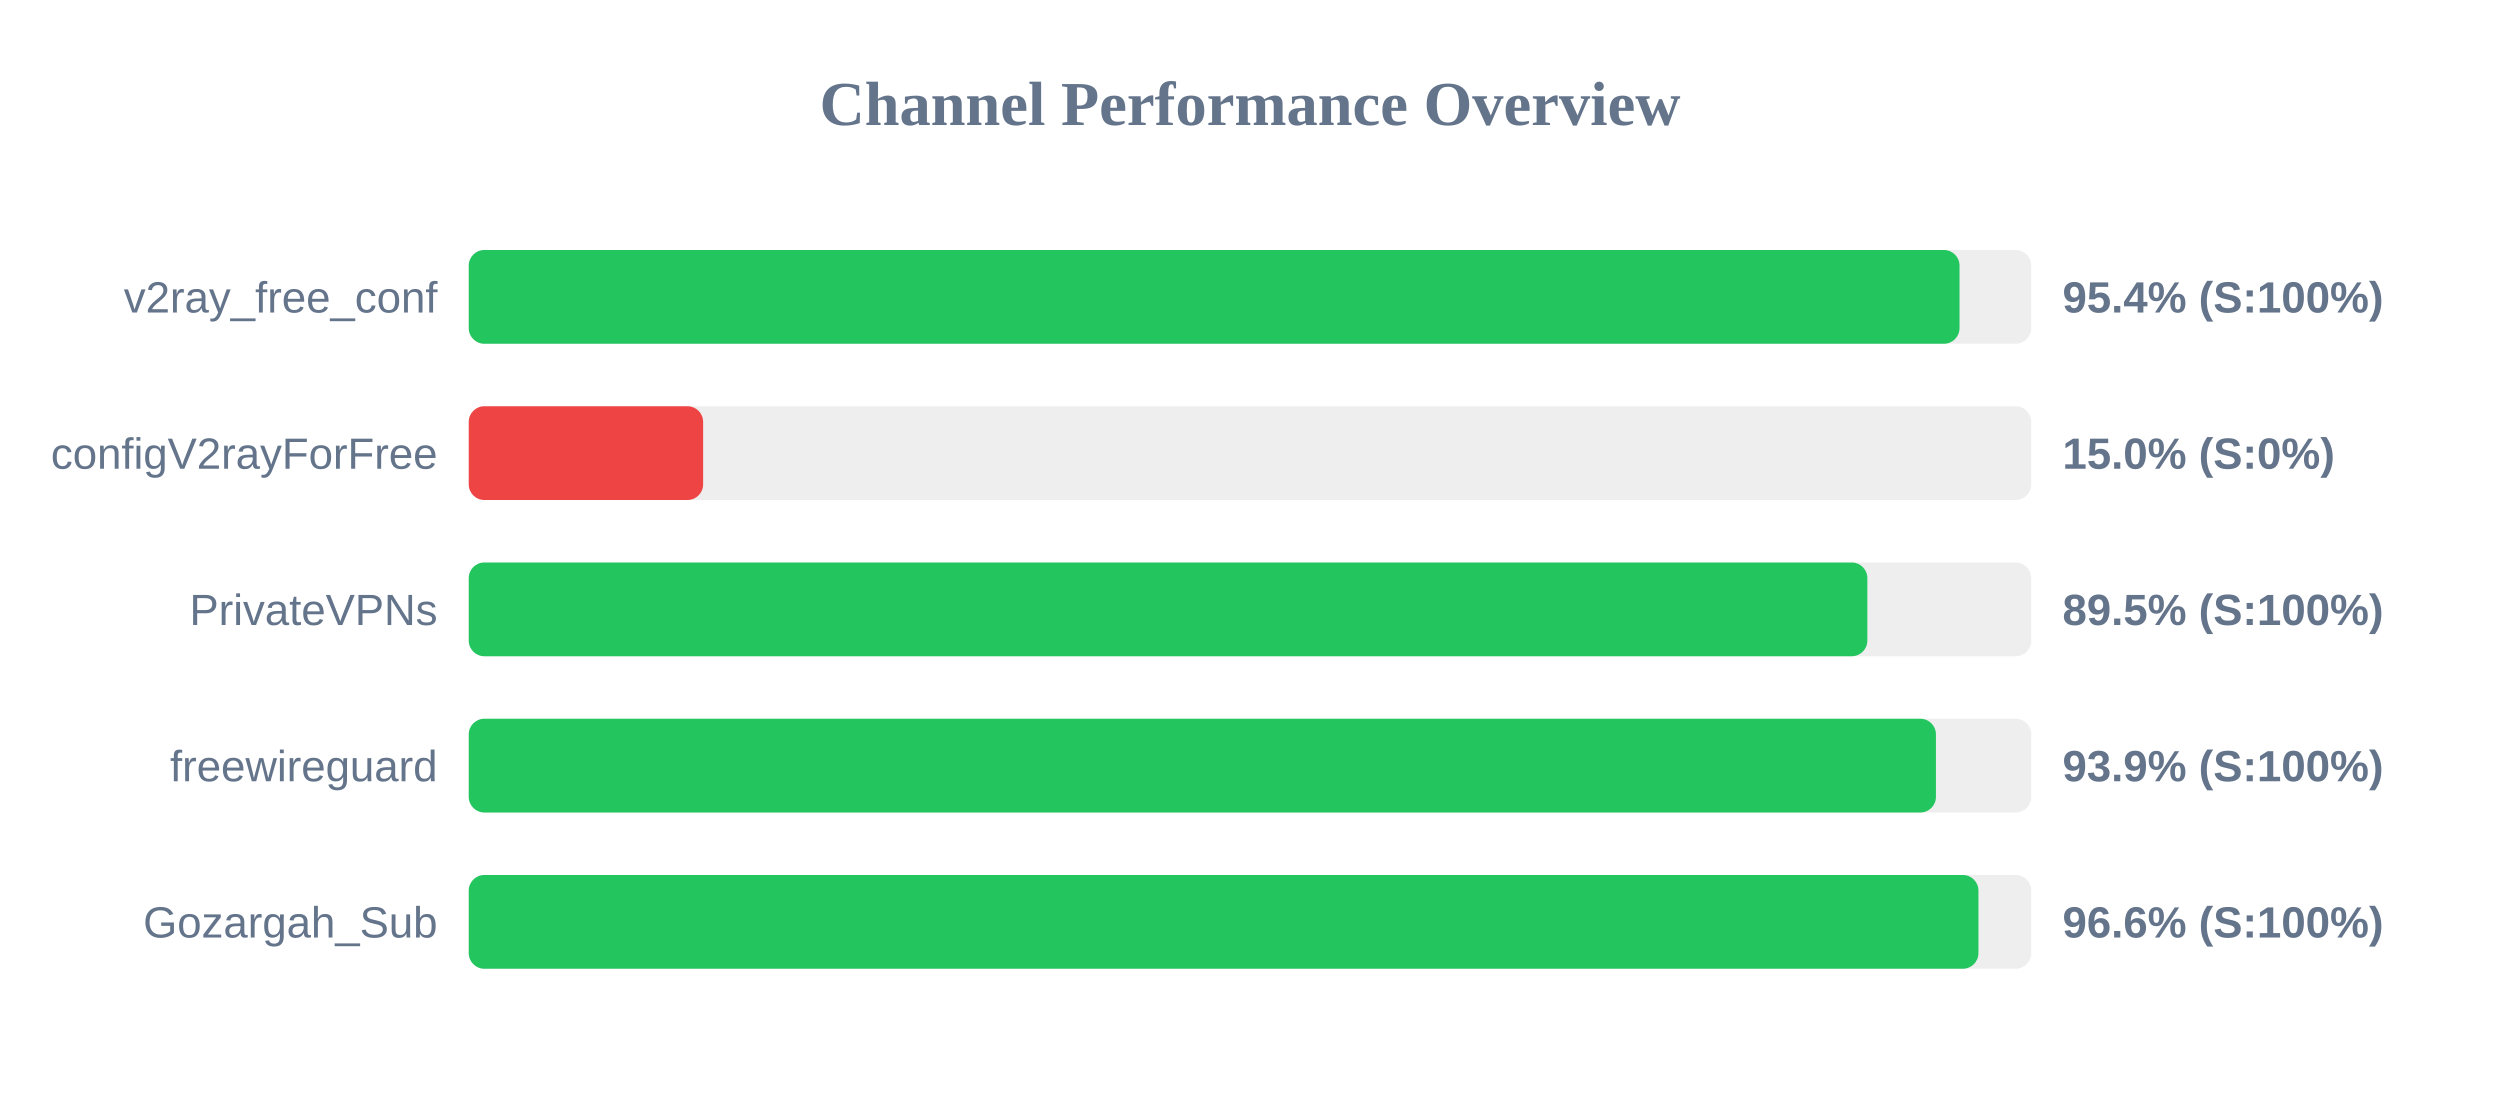
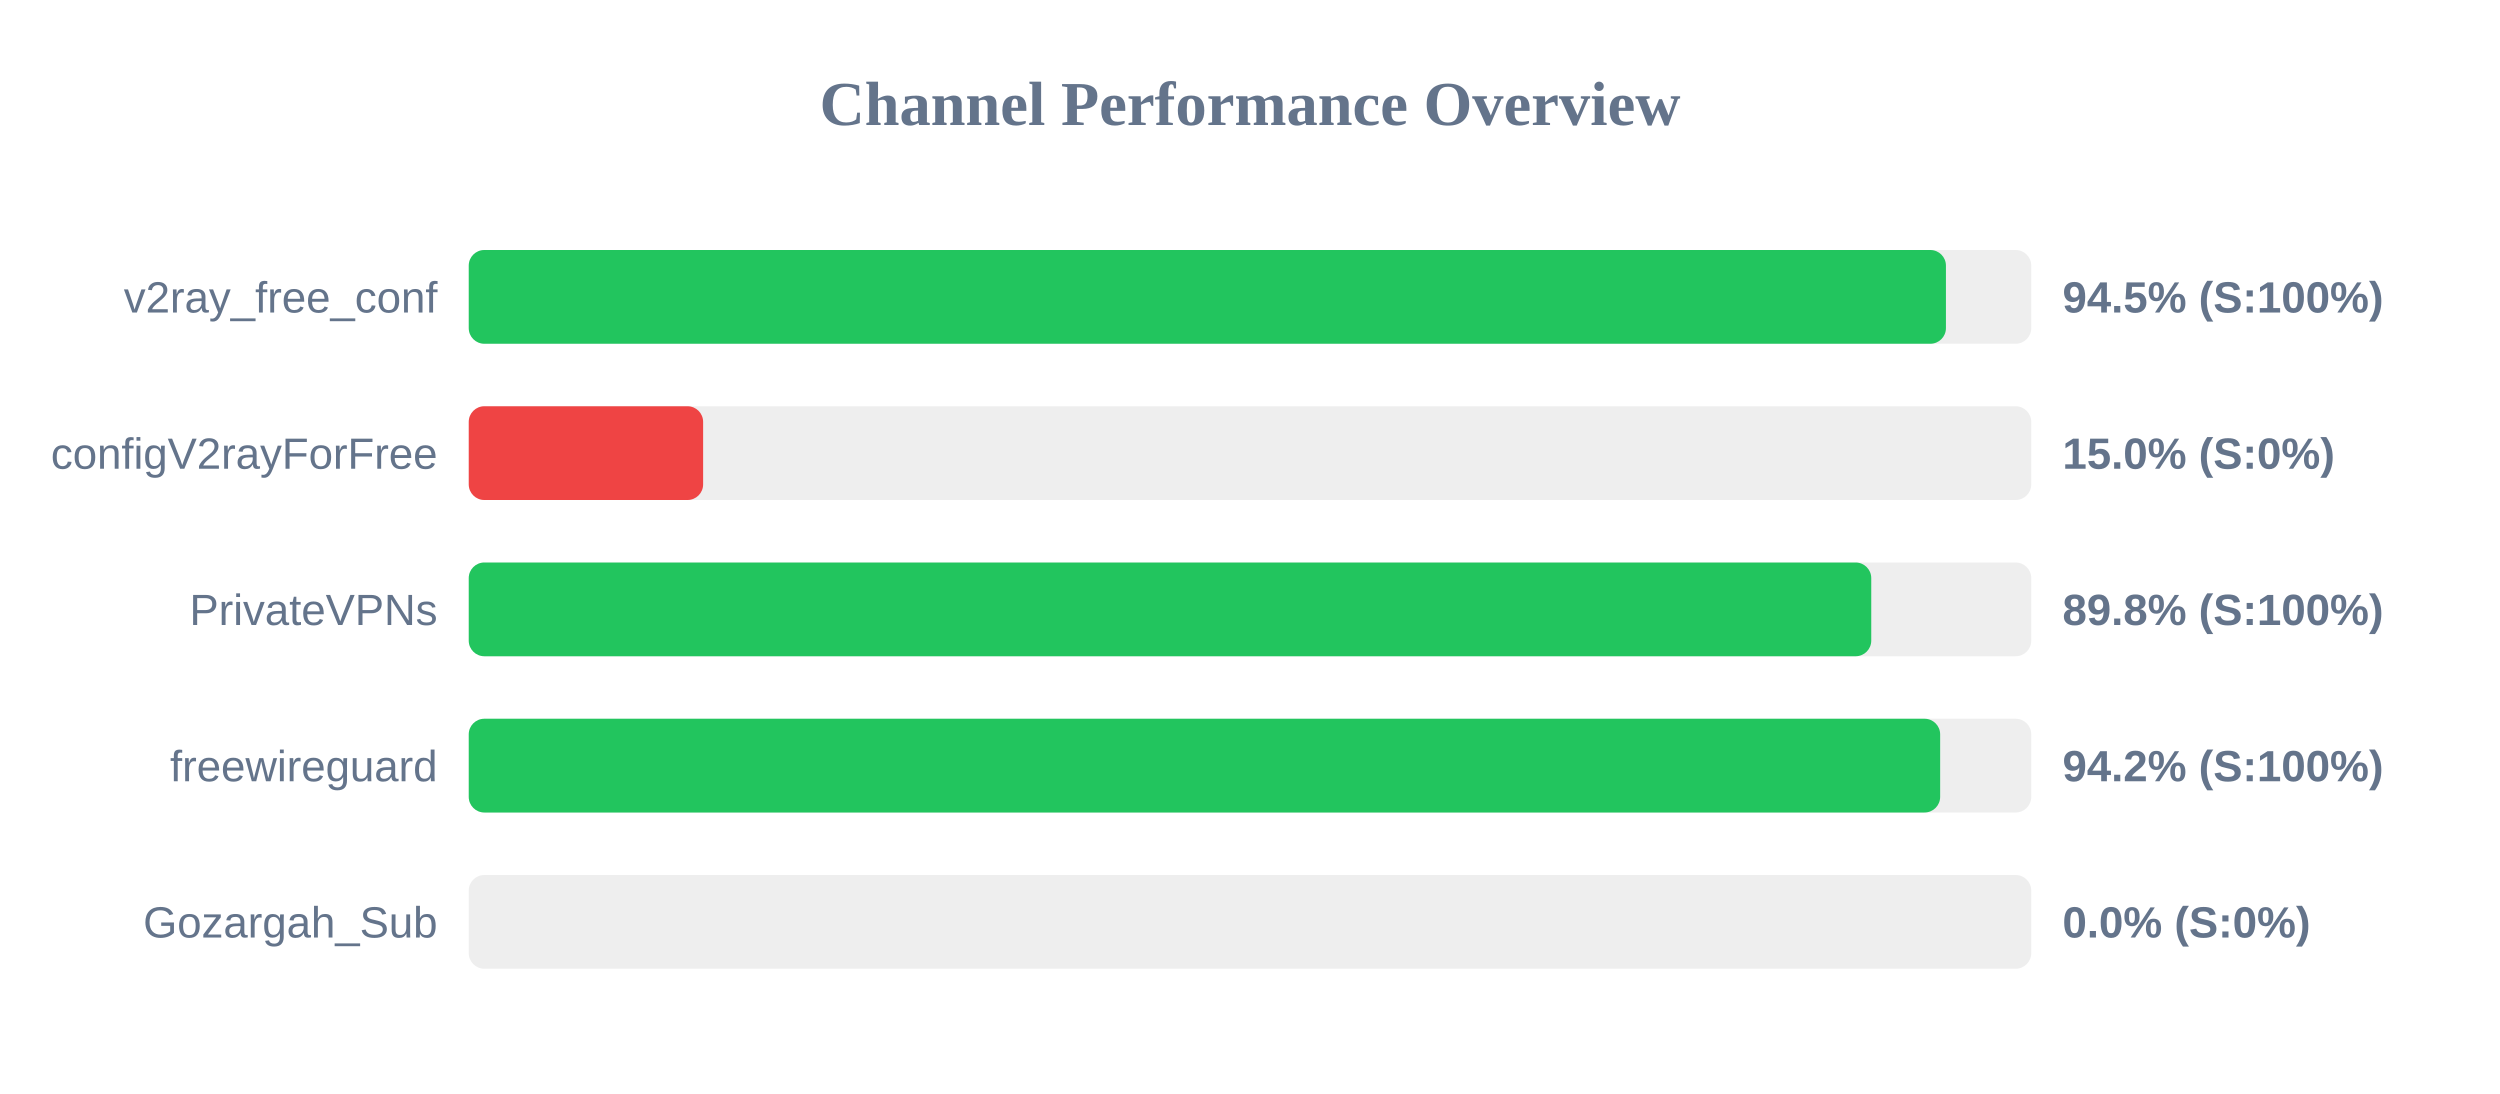
<svg xmlns="http://www.w3.org/2000/svg" width="800" height="350" version="1.1">
  <style>
        .row { font: 14px Arial; fill: #64748b; }
        .score { font: bold 14px Arial; fill: #64748b; }
    </style>
  <text x="400" y="40" text-anchor="middle" font-size="20px" font-weight="bold" fill="#64748b">Channel Performance Overview</text>
  <rect x="150" y="80" width="500" height="30" fill="#eee" rx="5" />
-   <rect x="150" y="80" width="477.05" height="30" fill="#22c55e" rx="5" />
+   <rect x="150" y="80" width="472.7" height="30" fill="#22c55e" rx="5" />
  <text x="140" y="100" text-anchor="end" class="row">v2ray_free_conf</text>
-   <text x="660" y="100" text-anchor="start" class="score">95.4% (S:100%)</text>
+   <text x="660" y="100" text-anchor="start" class="score">94.5% (S:100%)</text>
  <rect x="150" y="130" width="500" height="30" fill="#eee" rx="5" />
  <rect x="150" y="130" width="75.0" height="30" fill="#ef4444" rx="5" />
  <text x="140" y="150" text-anchor="end" class="row">configV2rayForFree</text>
  <text x="660" y="150" text-anchor="start" class="score">15.0% (S:0%)</text>
  <rect x="150" y="180" width="500" height="30" fill="#eee" rx="5" />
-   <rect x="150" y="180" width="447.55" height="30" fill="#22c55e" rx="5" />
+   <rect x="150" y="180" width="448.8" height="30" fill="#22c55e" rx="5" />
  <text x="140" y="200" text-anchor="end" class="row">PrivateVPNs</text>
-   <text x="660" y="200" text-anchor="start" class="score">89.5% (S:100%)</text>
+   <text x="660" y="200" text-anchor="start" class="score">89.8% (S:100%)</text>
  <rect x="150" y="230" width="500" height="30" fill="#eee" rx="5" />
-   <rect x="150" y="230" width="469.5" height="30" fill="#22c55e" rx="5" />
+   <rect x="150" y="230" width="470.85" height="30" fill="#22c55e" rx="5" />
  <text x="140" y="250" text-anchor="end" class="row">freewireguard</text>
-   <text x="660" y="250" text-anchor="start" class="score">93.9% (S:100%)</text>
+   <text x="660" y="250" text-anchor="start" class="score">94.2% (S:100%)</text>
  <rect x="150" y="280" width="500" height="30" fill="#eee" rx="5" />
-   <rect x="150" y="280" width="483.1" height="30" fill="#22c55e" rx="5" />
+   <rect x="150" y="280" width="0.0" height="30" fill="#ef4444" rx="5" />
  <text x="140" y="300" text-anchor="end" class="row">Gozargah_Sub</text>
-   <text x="660" y="300" text-anchor="start" class="score">96.6% (S:100%)</text>
+   <text x="660" y="300" text-anchor="start" class="score">0.0% (S:0%)</text>
</svg>
